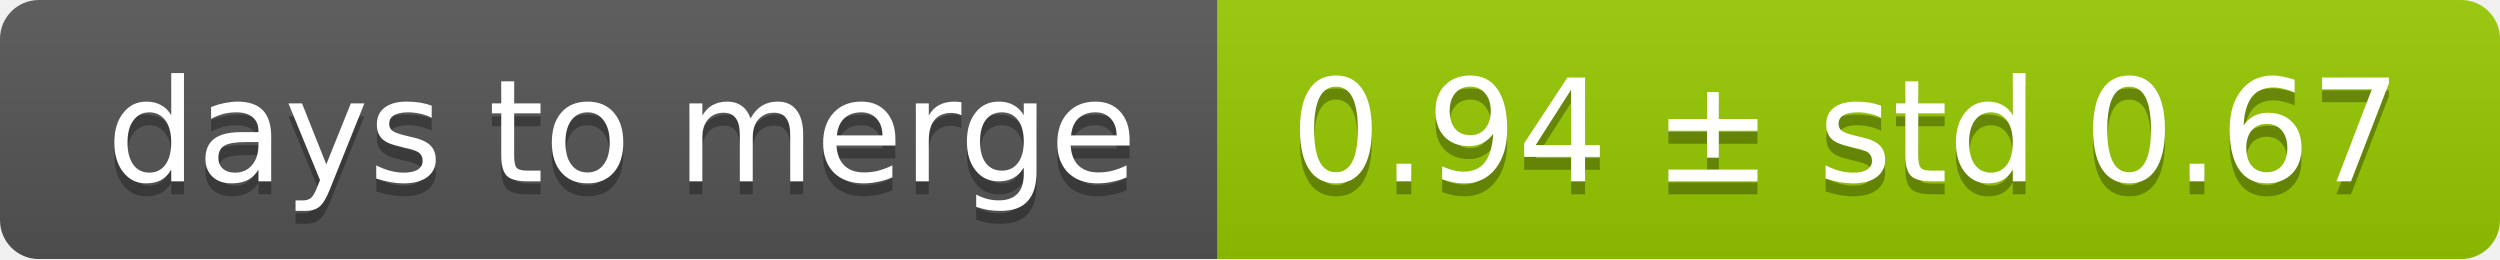
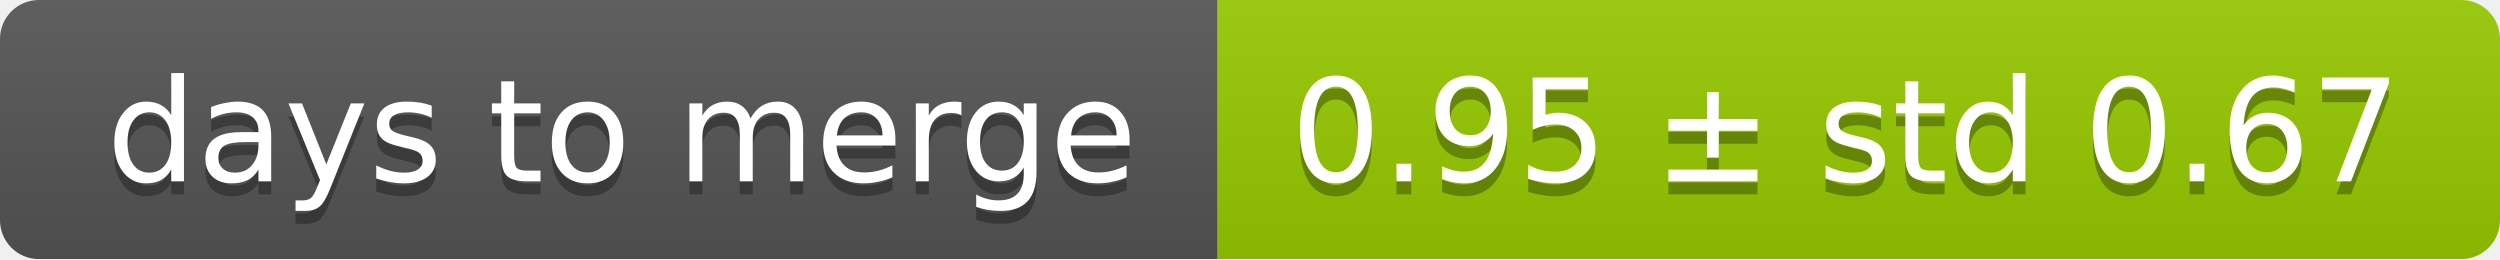
<svg xmlns="http://www.w3.org/2000/svg" width="193" height="20">
  <linearGradient id="smooth" x2="0" y2="100%">
    <stop offset="0" stop-color="#bbb" stop-opacity=".1" />
    <stop offset="1" stop-opacity=".1" />
  </linearGradient>
  <mask id="round">
    <rect width="193" height="20" rx="3" fill="#fff" />
  </mask>
  <g mask="url(#round)">
    <rect width="94" height="20" fill="#555" />
    <rect x="94" width="99" height="20" fill="#97ca00" />
    <rect width="193" height="20" fill="url(#smooth)" />
  </g>
  <g fill="#fff" text-anchor="middle" font-family="DejaVu Sans,Verdana,Geneva,sans-serif" font-size="11">
    <text x="48" y="15" fill="#010101" fill-opacity=".3">days to merge</text>
    <text x="48" y="14">days to merge</text>
-     <text x="142.5" y="15" fill="#010101" fill-opacity=".3">0.94 ± std 0.67</text>
-     <text x="142.5" y="14">0.94 ± std 0.67</text>
+     <text x="142.5" y="15" fill="#010101" fill-opacity=".3">0.95 ± std 0.67</text>
+     <text x="142.5" y="14">0.95 ± std 0.67</text>
  </g>
</svg>
